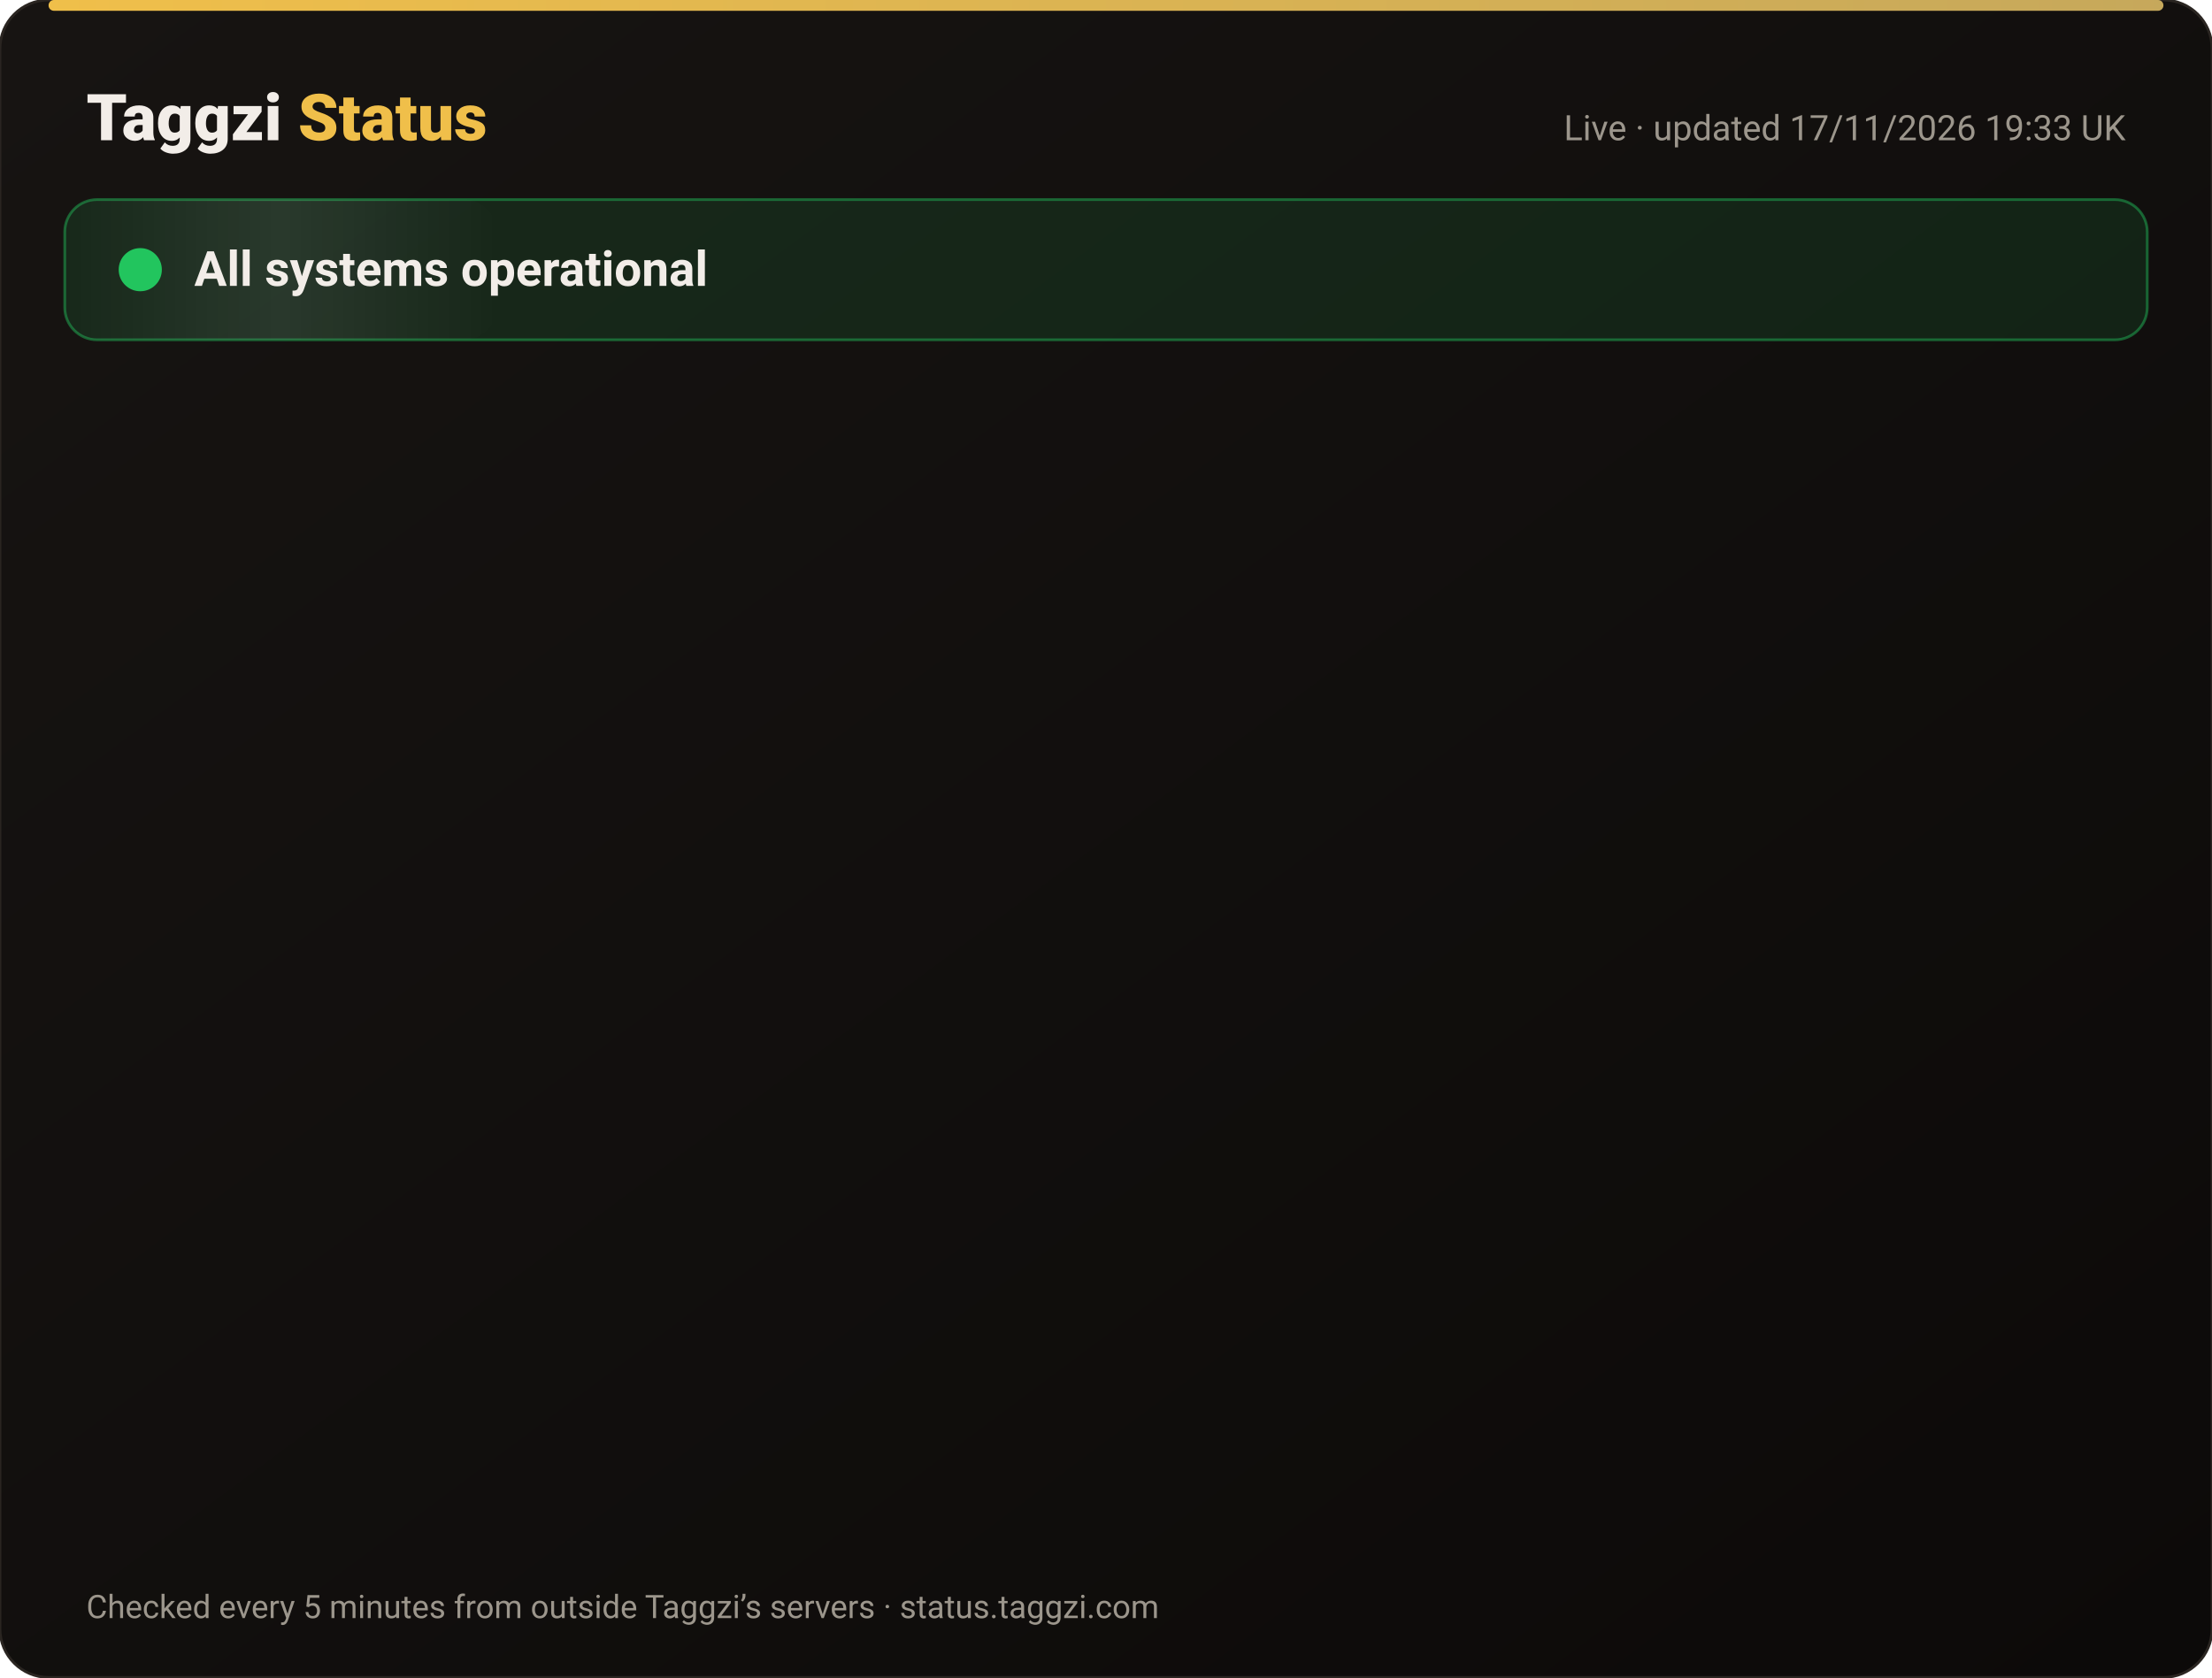
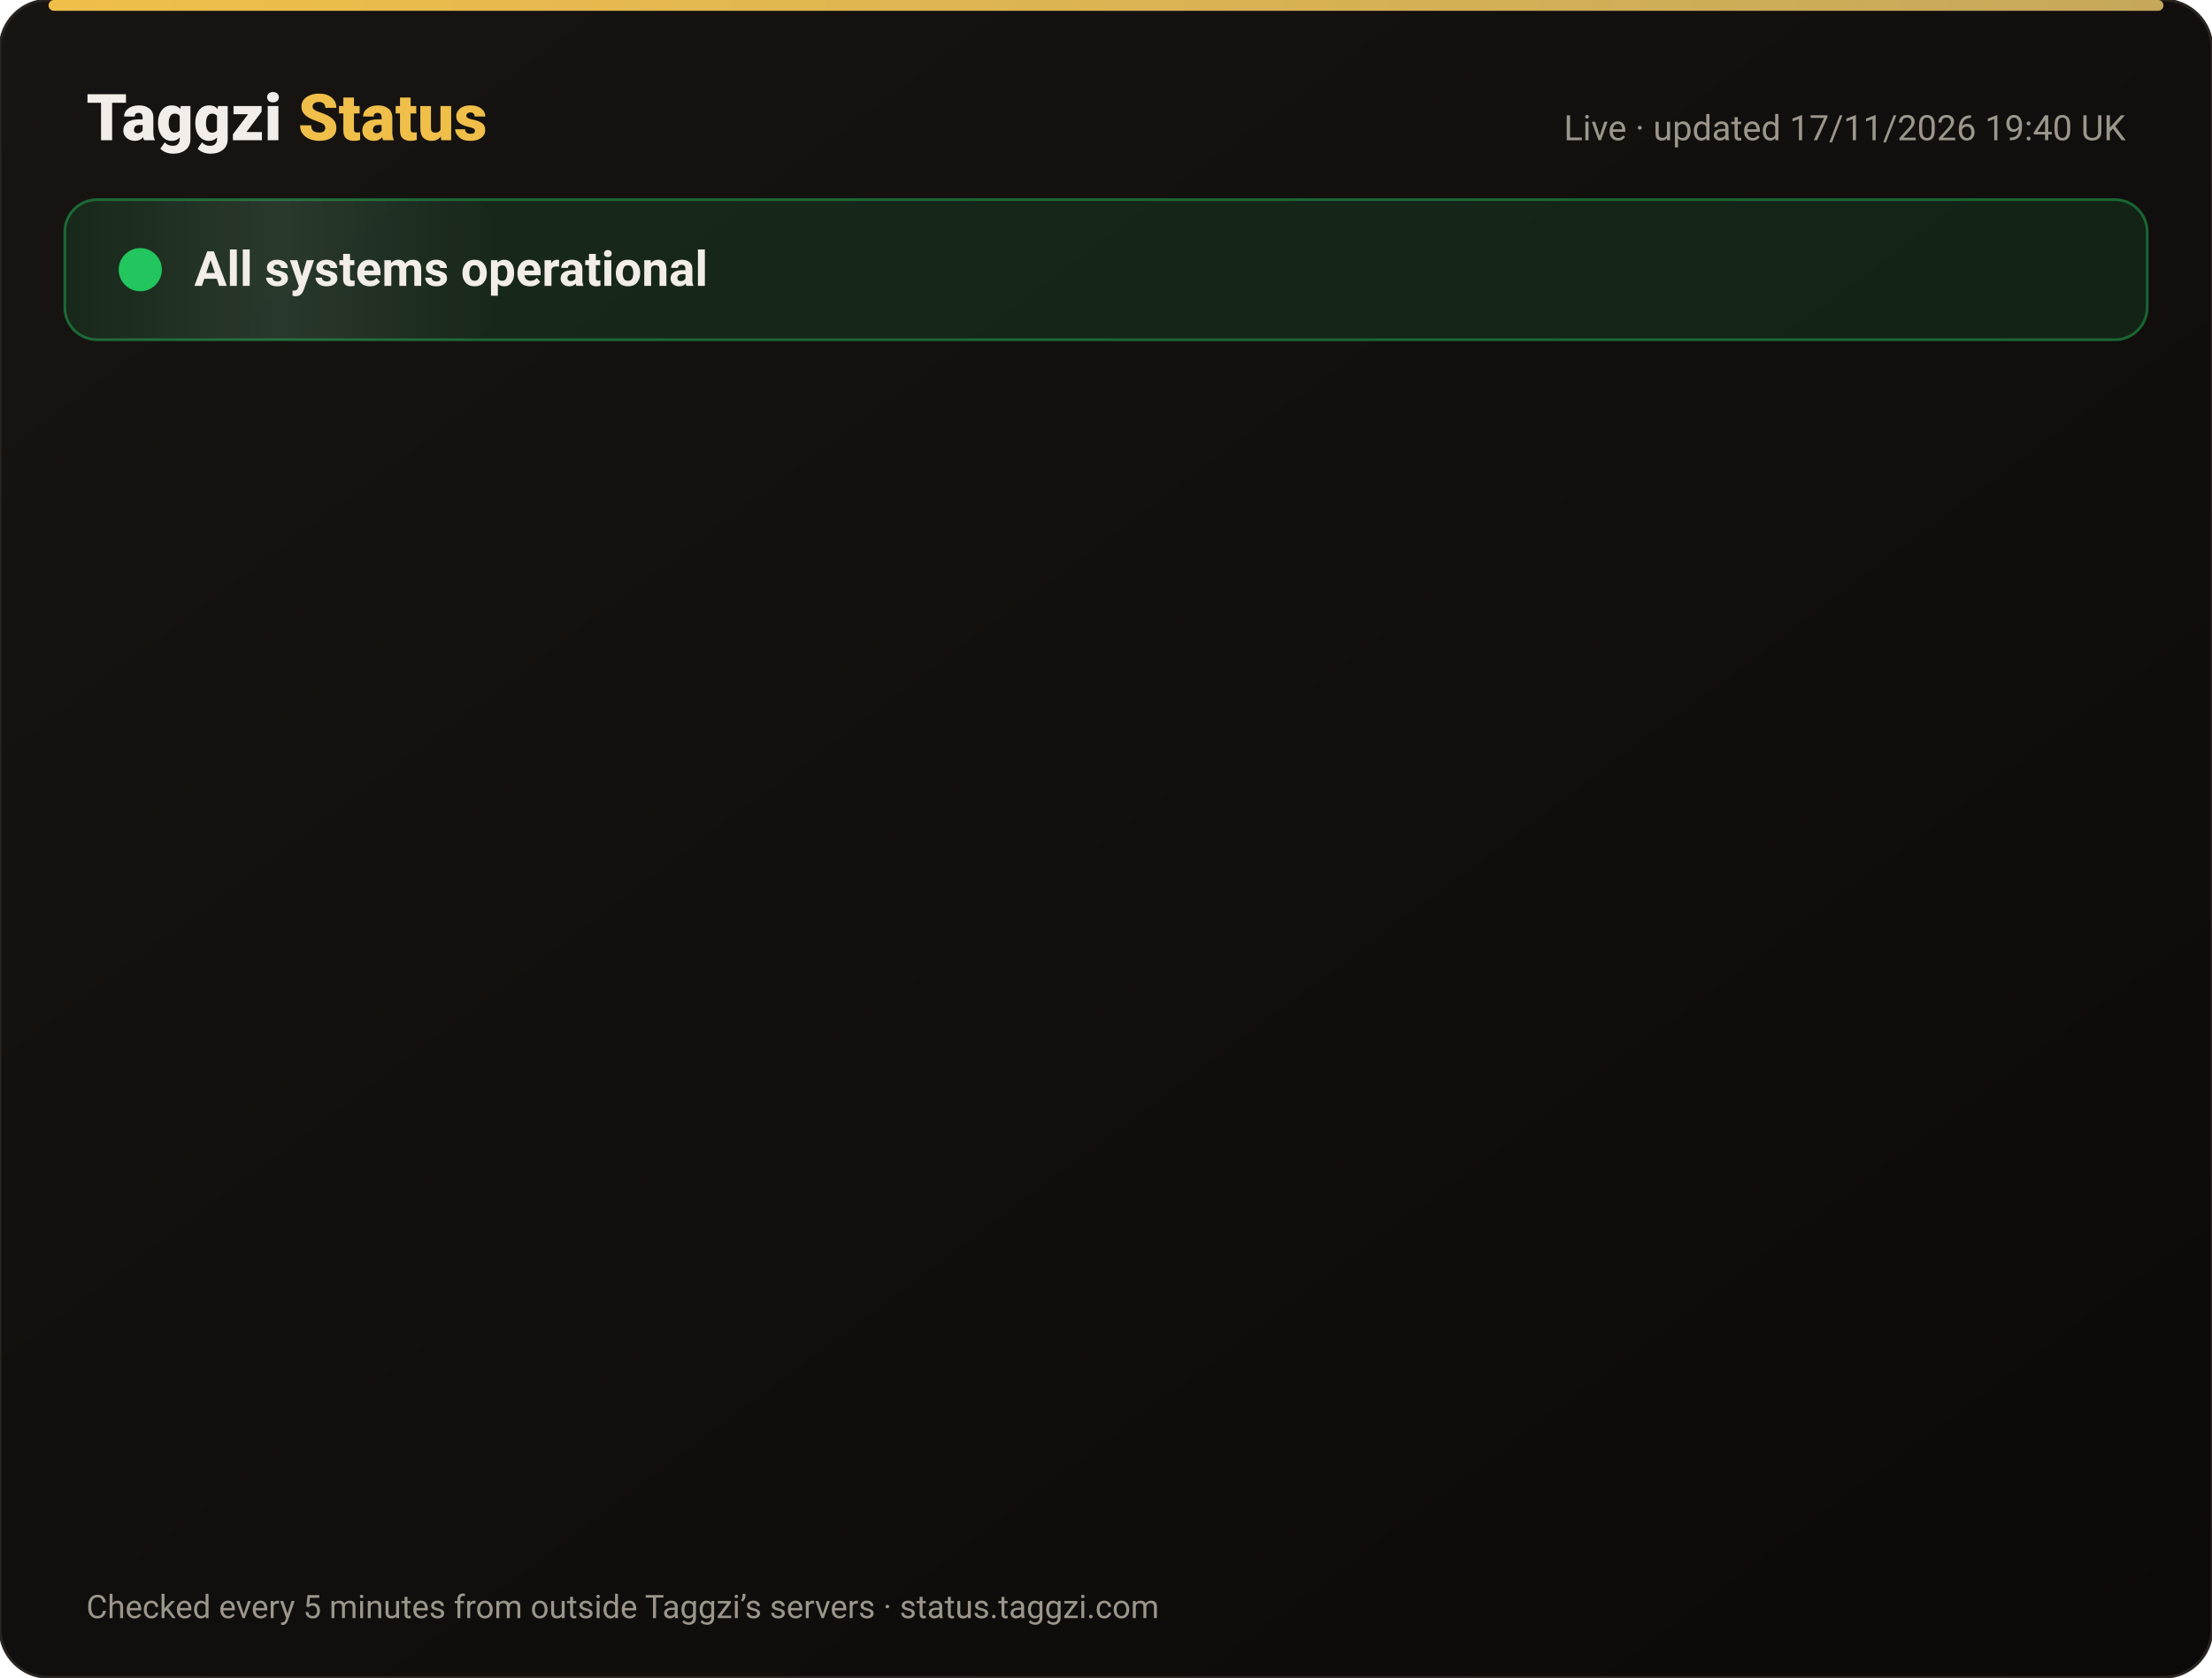
<svg xmlns="http://www.w3.org/2000/svg" width="820" height="622" viewBox="0 0 820 622" font-family="-apple-system,Segoe UI,Roboto,Helvetica,Arial,sans-serif">
  <defs>
    <linearGradient id="bg" x1="0" y1="0" x2="1" y2="1">
      <stop offset="0" stop-color="#171412" />
      <stop offset="1" stop-color="#0C0A09" />
    </linearGradient>
    <linearGradient id="gold" x1="0" x2="1">
      <stop offset="0" stop-color="#F0BF4A" />
      <stop offset="1" stop-color="#c6a85b" />
    </linearGradient>
    <linearGradient id="shine" x1="0" x2="1">
      <stop offset="0" stop-color="#fff" stop-opacity="0" />
      <stop offset=".5" stop-color="#fff" stop-opacity=".08" />
      <stop offset="1" stop-color="#fff" stop-opacity="0" />
    </linearGradient>
  </defs>
  <rect width="820" height="622" rx="18" fill="url(#bg)" stroke="#2a2521" />
  <rect x="18" y="0" width="784" height="4" rx="2" fill="url(#gold)" />
  <text x="32" y="52" font-size="24" font-weight="800" fill="#F2EDE8">Taggzi <tspan fill="#F0BF4A">Status</tspan>
  </text>
-   <text x="788" y="52" font-size="13" fill="#9C968C" text-anchor="end">Live · updated 17/11/2026 19:33 UK</text>
+   <text x="788" y="52" font-size="13" fill="#9C968C" text-anchor="end">Live · updated 17/11/2026 19:40 UK</text>
  <rect x="24" y="74" width="772" height="52" rx="12" fill="#22c55e" fill-opacity=".12" stroke="#22c55e" stroke-opacity=".45" />
  <rect x="24" y="74" width="160" height="52" rx="12" fill="url(#shine)">
    <animate attributeName="x" from="-160" to="820" dur="4s" repeatCount="indefinite" />
  </rect>
  <circle cx="52" cy="100" r="7" fill="#22c55e" />
  <circle cx="52" cy="100" r="7" fill="none" stroke="#22c55e" stroke-width="2">
    <animate attributeName="r" values="7;15;7" dur="2s" repeatCount="indefinite" />
    <animate attributeName="opacity" values=".9;0;.9" dur="2s" repeatCount="indefinite" />
  </circle>
  <text x="72" y="106" font-size="18" font-weight="700" fill="#F2EDE8">All systems operational</text>
  <g opacity="0">
    <animate attributeName="opacity" from="0" to="1" begin="0.00s" dur=".6s" fill="freeze" />
    <line x1="32" y1="188" x2="788" y2="188" stroke="#2a2521" />
    <circle cx="44" cy="166" r="6" fill="#22c55e">
      <animate attributeName="opacity" values="1;.45;1" dur="2.4s" begin="0.00s" repeatCount="indefinite" />
    </circle>
    <text x="62" y="171" font-size="15" font-weight="650" fill="#F2EDE8">Website</text>
    <text x="630" y="171" font-size="13" fill="#9C968C" text-anchor="end">99.97% uptime</text>
    <rect x="648" y="154" width="140" height="24" rx="12" fill="#22c55e" fill-opacity=".14" stroke="#22c55e" stroke-opacity=".5" />
    <text x="718" y="171" font-size="12" font-weight="700" fill="#22c55e" text-anchor="middle">Operational</text>
  </g>
  <g opacity="0">
    <animate attributeName="opacity" from="0" to="1" begin="0.15s" dur=".6s" fill="freeze" />
    <line x1="32" y1="234" x2="788" y2="234" stroke="#2a2521" />
    <circle cx="44" cy="212" r="6" fill="#22c55e">
      <animate attributeName="opacity" values="1;.45;1" dur="2.4s" begin="0.15s" repeatCount="indefinite" />
    </circle>
    <text x="62" y="217" font-size="15" font-weight="650" fill="#F2EDE8">Tag scans</text>
    <text x="630" y="217" font-size="13" fill="#9C968C" text-anchor="end">99.97% uptime</text>
    <rect x="648" y="200" width="140" height="24" rx="12" fill="#22c55e" fill-opacity=".14" stroke="#22c55e" stroke-opacity=".5" />
    <text x="718" y="217" font-size="12" font-weight="700" fill="#22c55e" text-anchor="middle">Operational</text>
  </g>
  <g opacity="0">
    <animate attributeName="opacity" from="0" to="1" begin="0.30s" dur=".6s" fill="freeze" />
    <line x1="32" y1="280" x2="788" y2="280" stroke="#2a2521" />
    <circle cx="44" cy="258" r="6" fill="#22c55e">
      <animate attributeName="opacity" values="1;.45;1" dur="2.4s" begin="0.30s" repeatCount="indefinite" />
    </circle>
    <text x="62" y="263" font-size="15" font-weight="650" fill="#F2EDE8">Manual tag lookup</text>
    <text x="630" y="263" font-size="13" fill="#9C968C" text-anchor="end">99.97% uptime</text>
    <rect x="648" y="246" width="140" height="24" rx="12" fill="#22c55e" fill-opacity=".14" stroke="#22c55e" stroke-opacity=".5" />
    <text x="718" y="263" font-size="12" font-weight="700" fill="#22c55e" text-anchor="middle">Operational</text>
  </g>
  <g opacity="0">
    <animate attributeName="opacity" from="0" to="1" begin="0.45s" dur=".6s" fill="freeze" />
    <line x1="32" y1="326" x2="788" y2="326" stroke="#2a2521" />
    <circle cx="44" cy="304" r="6" fill="#22c55e">
      <animate attributeName="opacity" values="1;.45;1" dur="2.4s" begin="0.45s" repeatCount="indefinite" />
    </circle>
    <text x="62" y="309" font-size="15" font-weight="650" fill="#F2EDE8">App &amp; login</text>
    <text x="630" y="309" font-size="13" fill="#9C968C" text-anchor="end">99.97% uptime</text>
    <rect x="648" y="292" width="140" height="24" rx="12" fill="#22c55e" fill-opacity=".14" stroke="#22c55e" stroke-opacity=".5" />
    <text x="718" y="309" font-size="12" font-weight="700" fill="#22c55e" text-anchor="middle">Operational</text>
  </g>
  <g opacity="0">
    <animate attributeName="opacity" from="0" to="1" begin="0.60s" dur=".6s" fill="freeze" />
    <line x1="32" y1="372" x2="788" y2="372" stroke="#2a2521" />
    <circle cx="44" cy="350" r="6" fill="#22c55e">
      <animate attributeName="opacity" values="1;.45;1" dur="2.4s" begin="0.60s" repeatCount="indefinite" />
    </circle>
    <text x="62" y="355" font-size="15" font-weight="650" fill="#F2EDE8">Community alerts</text>
    <text x="630" y="355" font-size="13" fill="#9C968C" text-anchor="end">99.97% uptime</text>
    <rect x="648" y="338" width="140" height="24" rx="12" fill="#22c55e" fill-opacity=".14" stroke="#22c55e" stroke-opacity=".5" />
    <text x="718" y="355" font-size="12" font-weight="700" fill="#22c55e" text-anchor="middle">Operational</text>
  </g>
  <g opacity="0">
    <animate attributeName="opacity" from="0" to="1" begin="0.75s" dur=".6s" fill="freeze" />
    <line x1="32" y1="418" x2="788" y2="418" stroke="#2a2521" />
    <circle cx="44" cy="396" r="6" fill="#22c55e">
      <animate attributeName="opacity" values="1;.45;1" dur="2.4s" begin="0.75s" repeatCount="indefinite" />
    </circle>
    <text x="62" y="401" font-size="15" font-weight="650" fill="#F2EDE8">Private calling</text>
    <text x="630" y="401" font-size="13" fill="#9C968C" text-anchor="end">99.97% uptime</text>
    <rect x="648" y="384" width="140" height="24" rx="12" fill="#22c55e" fill-opacity=".14" stroke="#22c55e" stroke-opacity=".5" />
    <text x="718" y="401" font-size="12" font-weight="700" fill="#22c55e" text-anchor="middle">Operational</text>
  </g>
  <g opacity="0">
    <animate attributeName="opacity" from="0" to="1" begin="0.90s" dur=".6s" fill="freeze" />
    <line x1="32" y1="464" x2="788" y2="464" stroke="#2a2521" />
    <circle cx="44" cy="442" r="6" fill="#22c55e">
      <animate attributeName="opacity" values="1;.45;1" dur="2.4s" begin="0.90s" repeatCount="indefinite" />
    </circle>
    <text x="62" y="447" font-size="15" font-weight="650" fill="#F2EDE8">Payments</text>
    <text x="630" y="447" font-size="13" fill="#9C968C" text-anchor="end">99.97% uptime</text>
    <rect x="648" y="430" width="140" height="24" rx="12" fill="#22c55e" fill-opacity=".14" stroke="#22c55e" stroke-opacity=".5" />
    <text x="718" y="447" font-size="12" font-weight="700" fill="#22c55e" text-anchor="middle">Operational</text>
  </g>
  <g opacity="0">
    <animate attributeName="opacity" from="0" to="1" begin="1.05s" dur=".6s" fill="freeze" />
    <line x1="32" y1="510" x2="788" y2="510" stroke="#2a2521" />
    <circle cx="44" cy="488" r="6" fill="#22c55e">
      <animate attributeName="opacity" values="1;.45;1" dur="2.4s" begin="1.05s" repeatCount="indefinite" />
    </circle>
    <text x="62" y="493" font-size="15" font-weight="650" fill="#F2EDE8">Email &amp; support</text>
    <text x="630" y="493" font-size="13" fill="#9C968C" text-anchor="end">99.97% uptime</text>
    <rect x="648" y="476" width="140" height="24" rx="12" fill="#22c55e" fill-opacity=".14" stroke="#22c55e" stroke-opacity=".5" />
    <text x="718" y="493" font-size="12" font-weight="700" fill="#22c55e" text-anchor="middle">Operational</text>
  </g>
  <g opacity="0">
    <animate attributeName="opacity" from="0" to="1" begin="1.20s" dur=".6s" fill="freeze" />
    <line x1="32" y1="556" x2="788" y2="556" stroke="#2a2521" />
    <circle cx="44" cy="534" r="6" fill="#22c55e">
      <animate attributeName="opacity" values="1;.45;1" dur="2.4s" begin="1.20s" repeatCount="indefinite" />
    </circle>
    <text x="62" y="539" font-size="15" font-weight="650" fill="#F2EDE8">Secure connection (SSL)</text>
    <text x="630" y="539" font-size="13" fill="#9C968C" text-anchor="end">100.00% uptime</text>
    <rect x="648" y="522" width="140" height="24" rx="12" fill="#22c55e" fill-opacity=".14" stroke="#22c55e" stroke-opacity=".5" />
    <text x="718" y="539" font-size="12" font-weight="700" fill="#22c55e" text-anchor="middle">Operational</text>
  </g>
  <text x="32" y="600" font-size="12" fill="#9C968C">Checked every 5 minutes from outside Taggzi’s servers · status.taggzi.com</text>
</svg>
